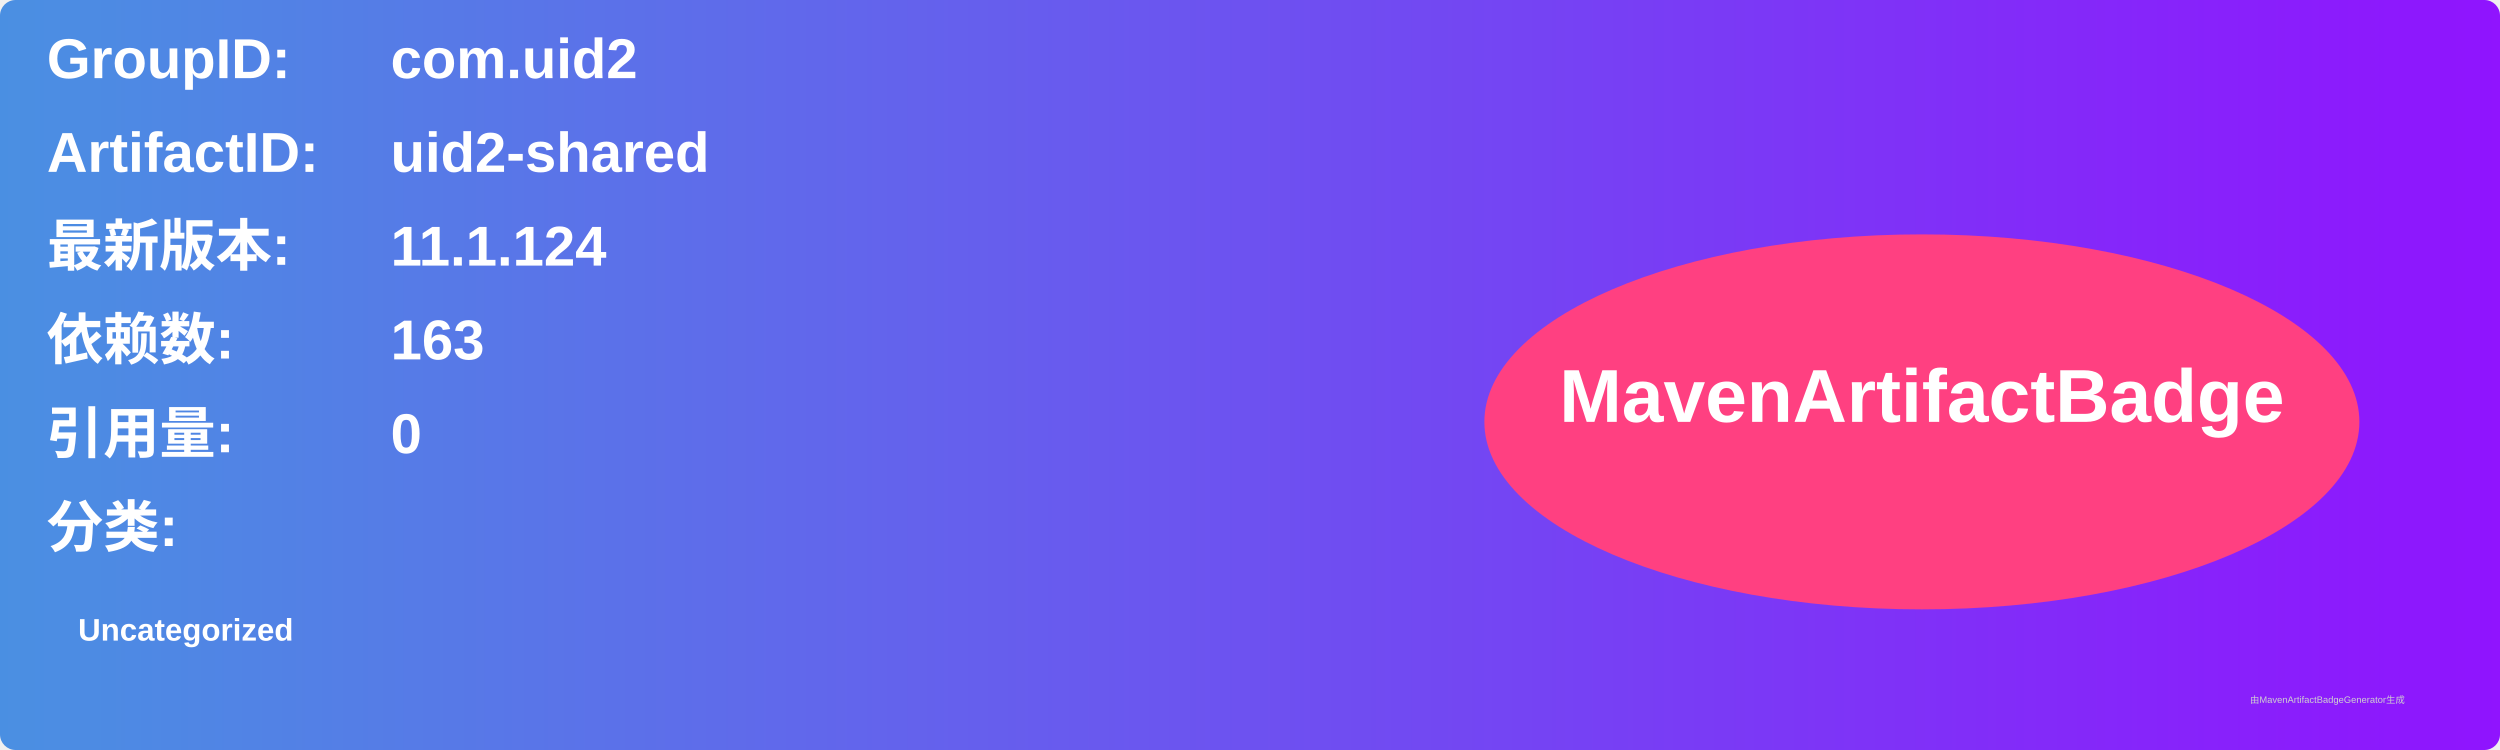
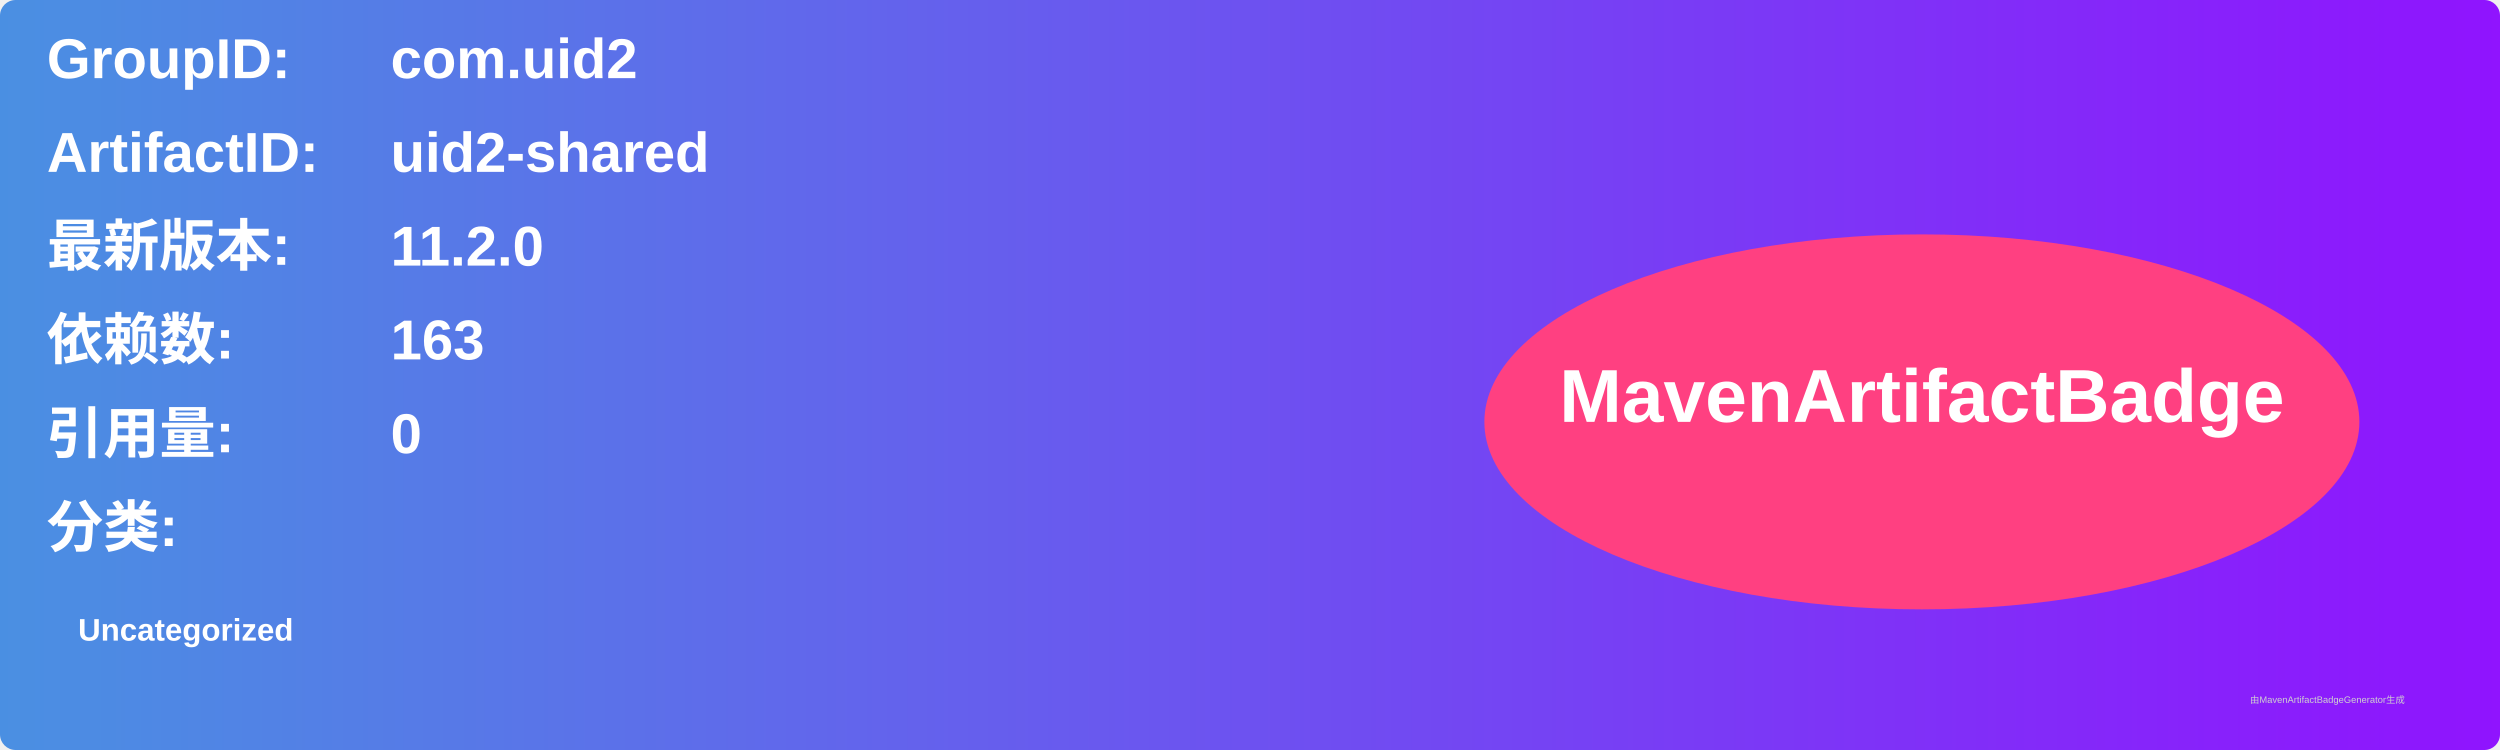
<svg xmlns="http://www.w3.org/2000/svg" width="800" height="240" viewBox="0 0 800 240">
  <linearGradient id="grad" x1="0%" y1="0%" x2="100%" y2="0%">
    <stop offset="0%" stop-color="#4a90e2" />
    <stop offset="100%" stop-color="#9013fe" />
  </linearGradient>
  <rect width="100%" height="100%" rx="5" ry="5" fill="url(#grad)" />
  <g transform="translate(15, 15)">
    <text x="0" y="10" font-family="Arial" font-size="18" fill="white" font-weight="bold" width="260">GroupID:</text>
    <text x="110" y="10" font-family="Arial" font-size="18" fill="white" font-weight="bold" width="460">com.uid2</text>
    <text x="0" y="40" font-family="Arial" font-size="18" fill="white" font-weight="bold" width="260">ArtifactID:</text>
    <text x="110" y="40" font-family="Arial" font-size="18" fill="white" font-weight="bold" width="460">uid2-shared</text>
    <text x="0" y="70" font-family="Arial" font-size="18" fill="white" font-weight="bold">最新版本:</text>
    <text x="110" y="70" font-family="Arial" font-size="18" fill="white" font-weight="bold">
-       <tspan font-weight="bold">11.1.124</tspan>
+       <tspan font-weight="bold">11.2.0</tspan>
    </text>
    <text x="0" y="100" font-family="Arial" font-size="18" fill="white" font-weight="bold">依赖数: </text>
    <text x="110" y="100" font-family="Arial" font-size="18" fill="white">
      <tspan font-weight="bold">163</tspan>
    </text>
    <text x="0" y="130" font-family="Arial" font-size="18" fill="white" font-weight="bold">引用量: </text>
    <text x="110" y="130" font-family="Arial" font-size="18" fill="white">
      <tspan font-weight="bold">0</tspan>
    </text>
    <text x="0" y="160" font-family="Arial" font-size="18" fill="white" font-weight="bold">分类:</text>
    <text x="10" y="190" font-family="Arial" font-size="10" fill="white">
      <tspan font-weight="bold">Uncategorized</tspan>
    </text>
    <ellipse cx="600" cy="120" rx="140" ry="60" fill="#ff4081" />
    <text x="600" y="120" text-anchor="middle" font-family="Arial" font-size="24" fill="white" font-weight="bold">MavenArtifactBadge</text>
  </g>
  <text x="720" y="225" font-family="Arial" font-size="3" fill="#d0d0d0">由MavenArtifactBadgeGenerator生成</text>
</svg>
